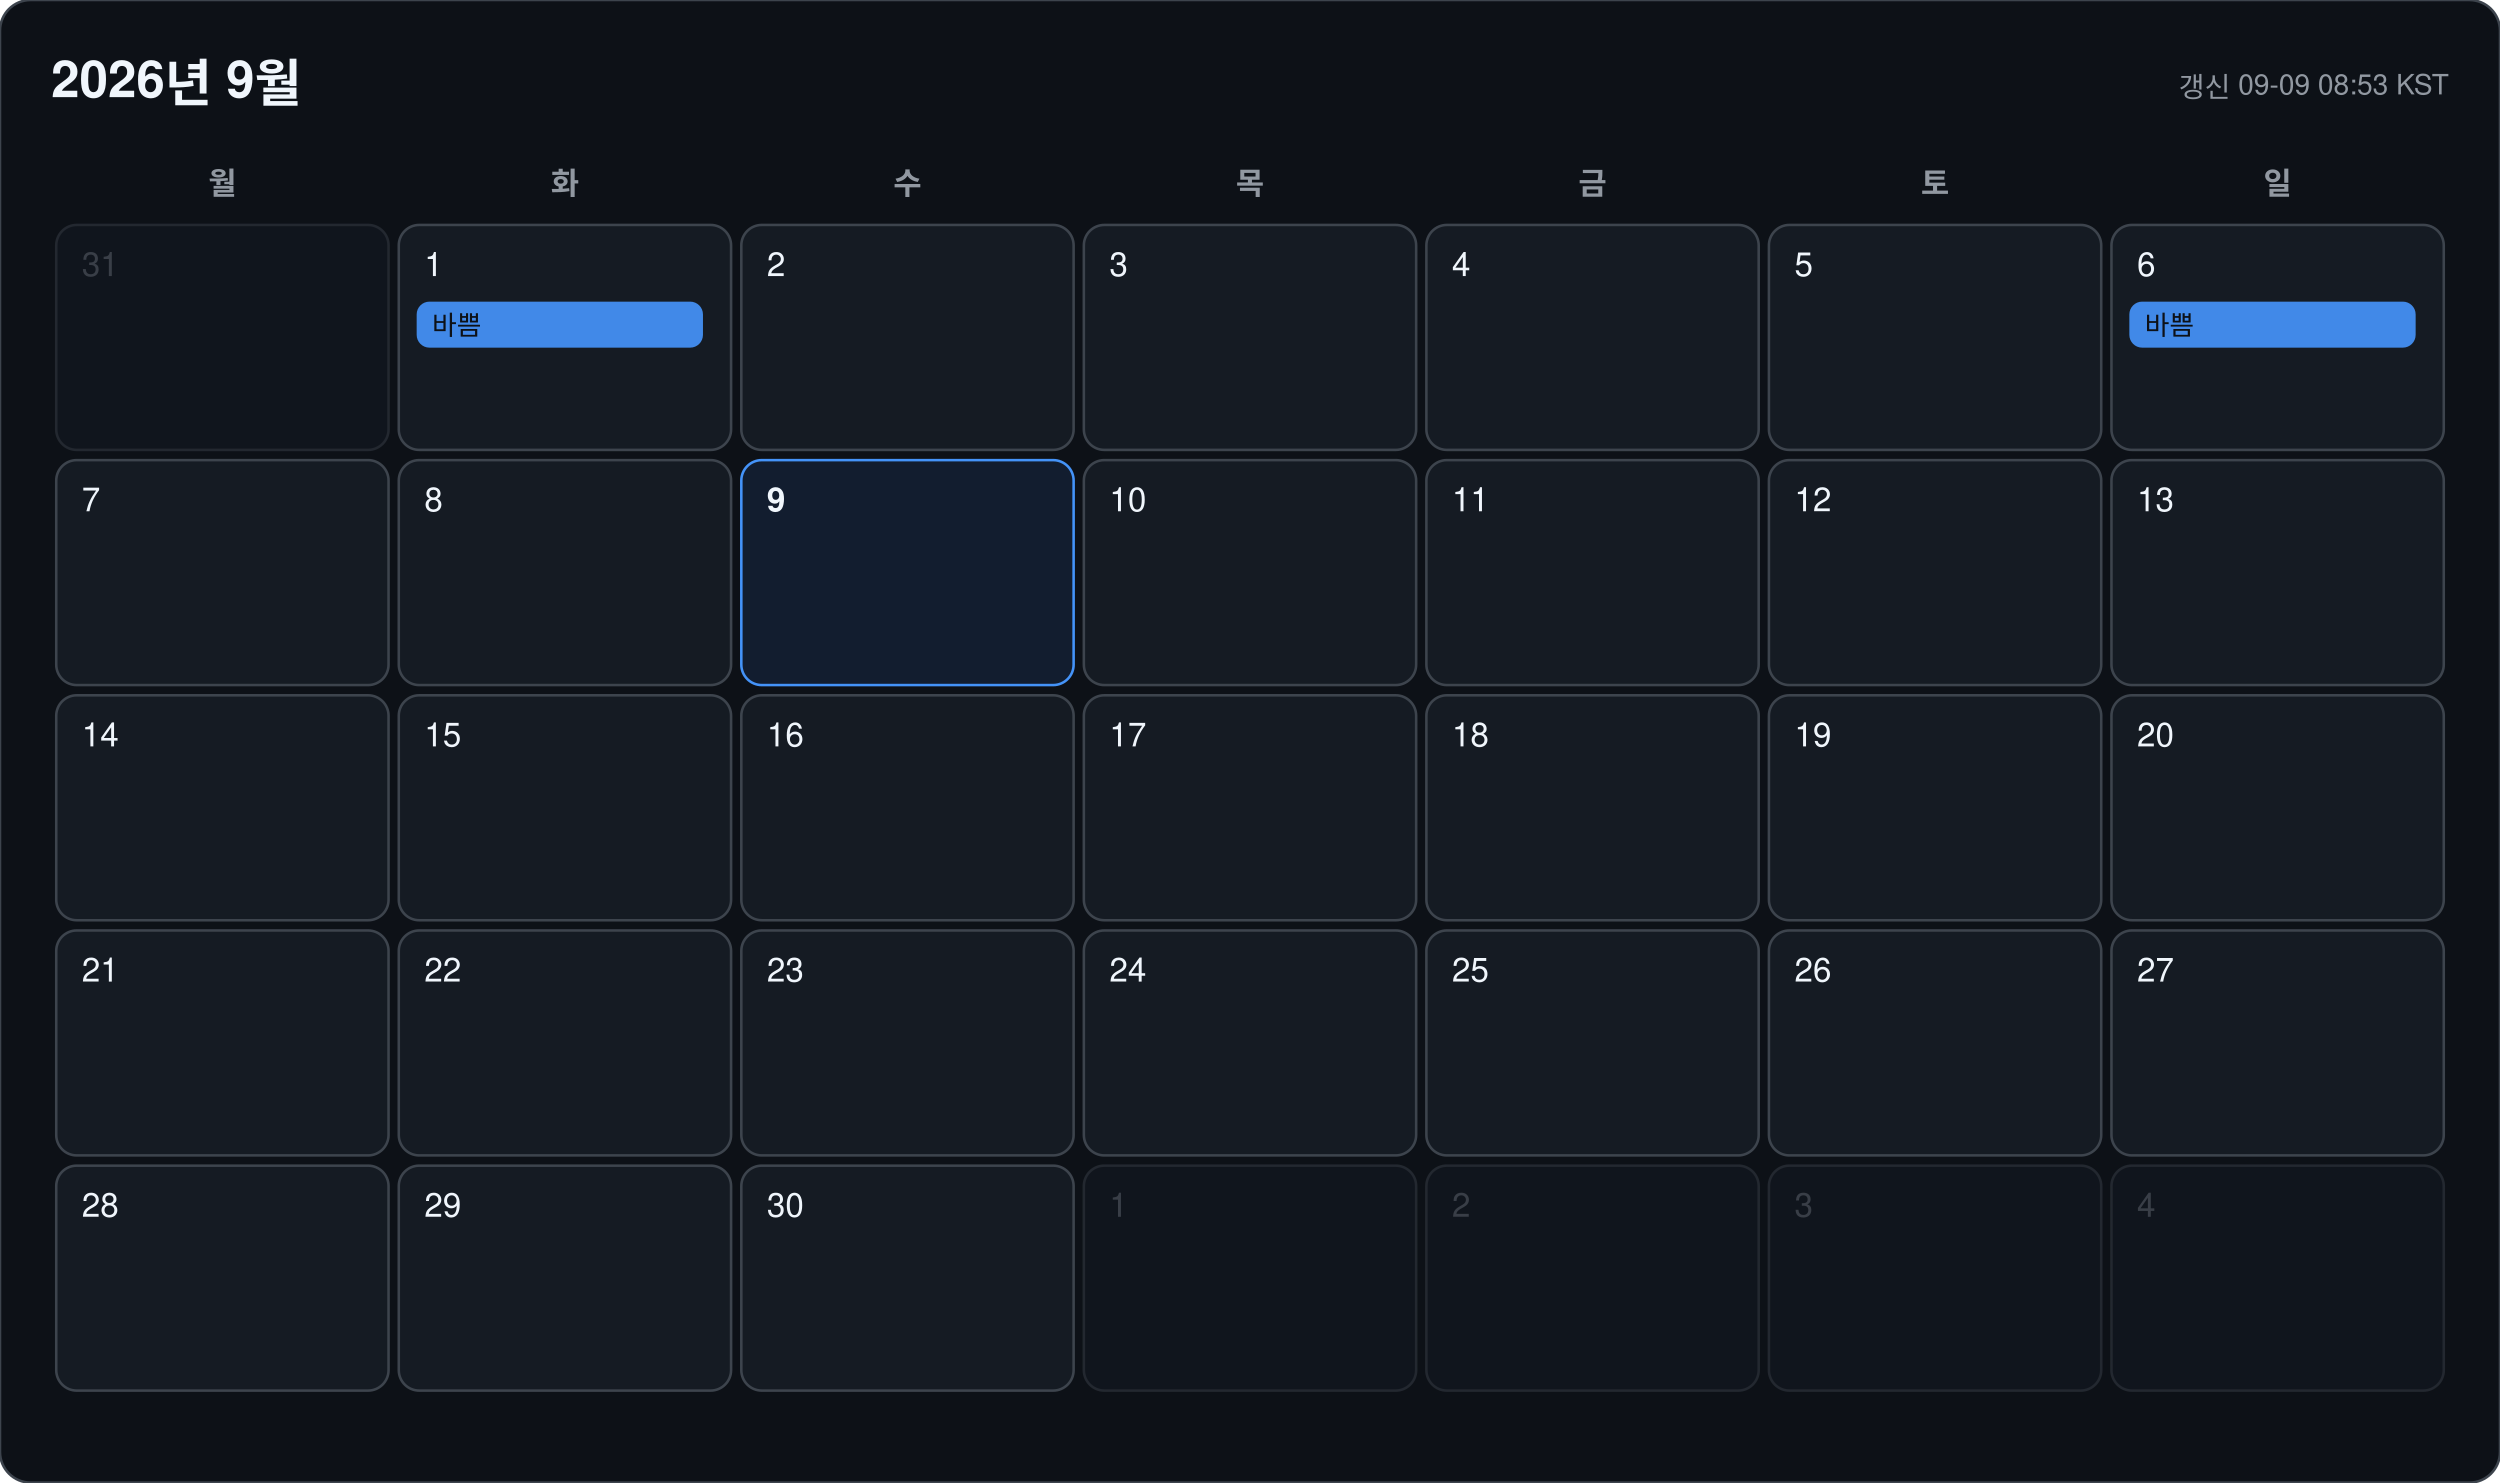
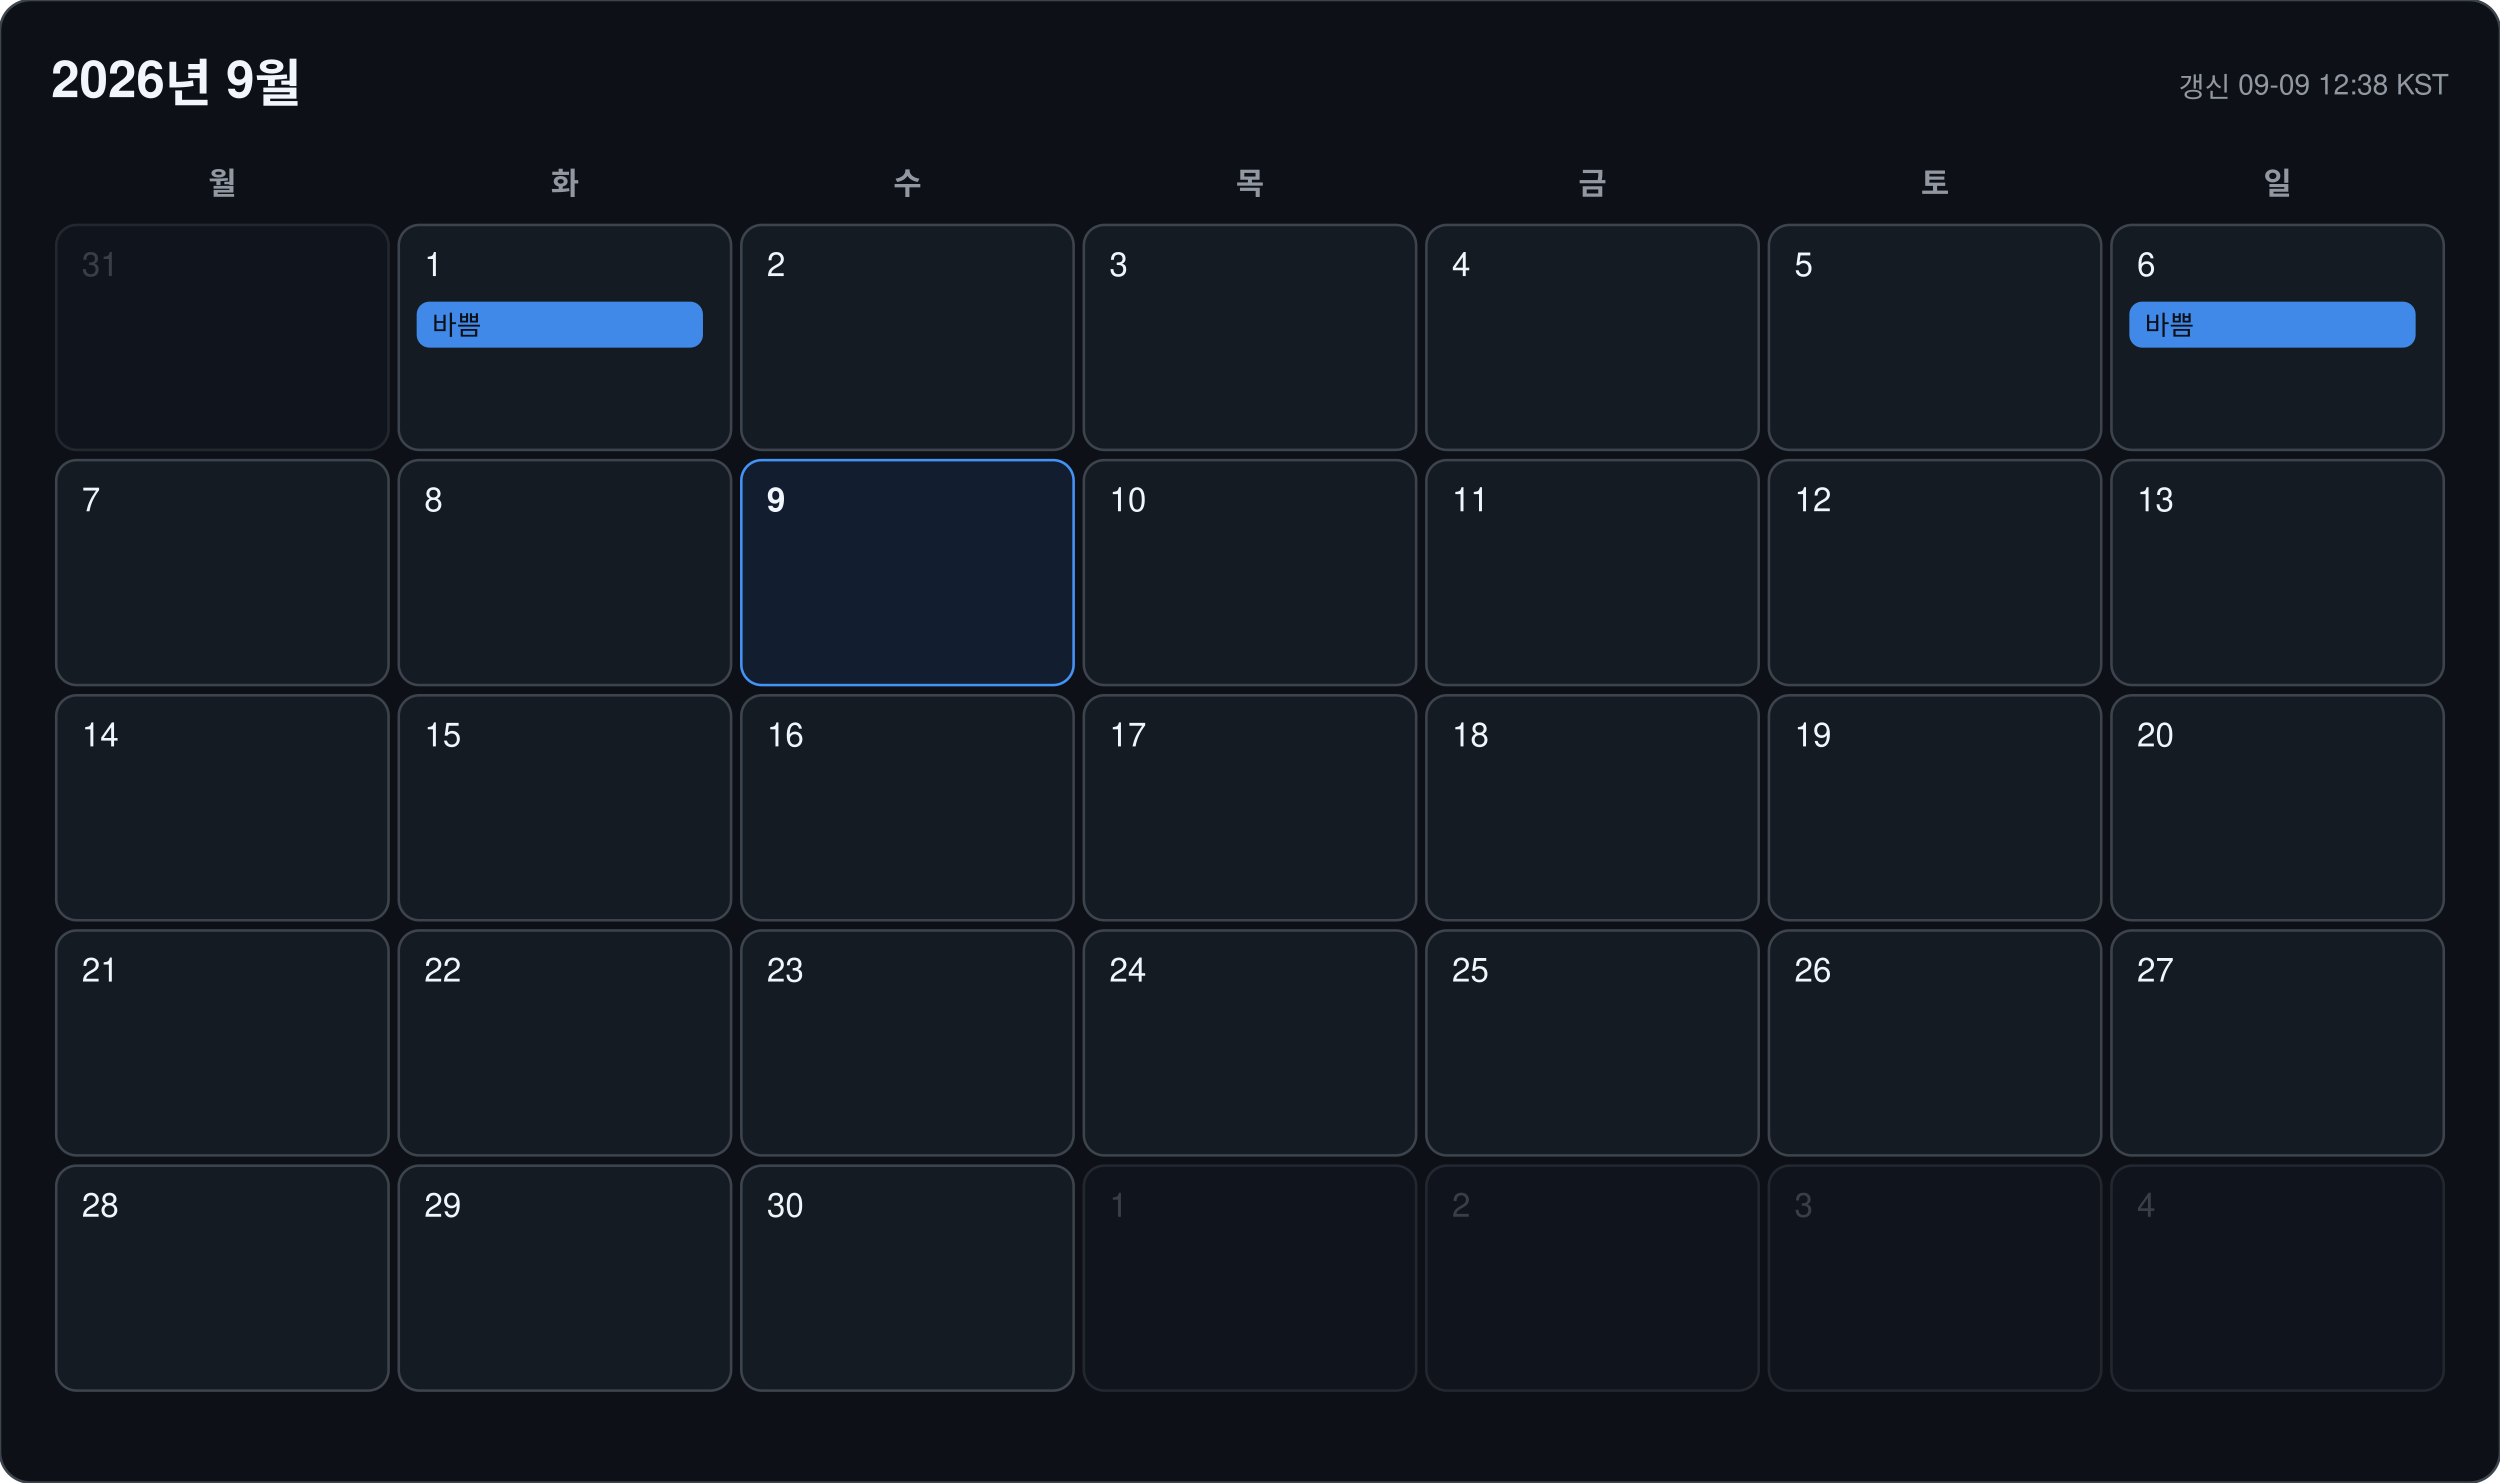
<svg xmlns="http://www.w3.org/2000/svg" width="978" height="580" viewBox="0 0 978 580" font-family="-apple-system, BlinkMacSystemFont, 'Segoe UI', 'Malgun Gothic', 'Apple SD Gothic Neo', 'Noto Sans KR', Helvetica, Arial, sans-serif">
  <rect width="978" height="580" rx="12" fill="#0d1117" stroke="#3d444d" />
  <text x="20" y="38" font-size="20" font-weight="700" fill="#f0f6fc">2026년 9월</text>
-   <text x="958" y="38" font-size="11" text-anchor="end" fill="#9198a1">갱신 09-09 08:53 KST</text>
+   <text x="958" y="38" font-size="11" text-anchor="end" fill="#9198a1">갱신 09-09 12:38 KST</text>
  <text x="87" y="76" font-size="12" font-weight="600" text-anchor="middle" fill="#9198a1">월</text>
  <text x="221" y="76" font-size="12" font-weight="600" text-anchor="middle" fill="#9198a1">화</text>
  <text x="355" y="76" font-size="12" font-weight="600" text-anchor="middle" fill="#9198a1">수</text>
  <text x="489" y="76" font-size="12" font-weight="600" text-anchor="middle" fill="#9198a1">목</text>
  <text x="623" y="76" font-size="12" font-weight="600" text-anchor="middle" fill="#9198a1">금</text>
  <text x="757" y="76" font-size="12" font-weight="600" text-anchor="middle" fill="#9198a1">토</text>
  <text x="891" y="76" font-size="12" font-weight="600" text-anchor="middle" fill="#9198a1">일</text>
  <g opacity="0.45">
    <rect x="22" y="88" width="130" height="88" rx="8" fill="#151b23" stroke="#3d444d" />
    <text x="32" y="108" font-size="13" font-weight="500" fill="#6e7681">31</text>
  </g>
  <g opacity="1">
    <rect x="156" y="88" width="130" height="88" rx="8" fill="#151b23" stroke="#3d444d" />
    <text x="166" y="108" font-size="13" font-weight="500" fill="#f0f6fc">1</text>
    <rect x="163" y="118" width="112" height="18" rx="5" fill="#4493f8" opacity="0.92" />
    <text x="169" y="131" font-size="10.5" fill="#0d1117" clip-path="inset(0 0 0 0)">바쁨</text>
  </g>
  <g opacity="1">
    <rect x="290" y="88" width="130" height="88" rx="8" fill="#151b23" stroke="#3d444d" />
    <text x="300" y="108" font-size="13" font-weight="500" fill="#f0f6fc">2</text>
  </g>
  <g opacity="1">
    <rect x="424" y="88" width="130" height="88" rx="8" fill="#151b23" stroke="#3d444d" />
    <text x="434" y="108" font-size="13" font-weight="500" fill="#f0f6fc">3</text>
  </g>
  <g opacity="1">
    <rect x="558" y="88" width="130" height="88" rx="8" fill="#151b23" stroke="#3d444d" />
    <text x="568" y="108" font-size="13" font-weight="500" fill="#f0f6fc">4</text>
  </g>
  <g opacity="1">
    <rect x="692" y="88" width="130" height="88" rx="8" fill="#151b23" stroke="#3d444d" />
    <text x="702" y="108" font-size="13" font-weight="500" fill="#f0f6fc">5</text>
  </g>
  <g opacity="1">
    <rect x="826" y="88" width="130" height="88" rx="8" fill="#151b23" stroke="#3d444d" />
    <text x="836" y="108" font-size="13" font-weight="500" fill="#f0f6fc">6</text>
    <rect x="833" y="118" width="112" height="18" rx="5" fill="#4493f8" opacity="0.92" />
    <text x="839" y="131" font-size="10.5" fill="#0d1117" clip-path="inset(0 0 0 0)">바쁨</text>
  </g>
  <g opacity="1">
    <rect x="22" y="180" width="130" height="88" rx="8" fill="#151b23" stroke="#3d444d" />
    <text x="32" y="200" font-size="13" font-weight="500" fill="#f0f6fc">7</text>
  </g>
  <g opacity="1">
    <rect x="156" y="180" width="130" height="88" rx="8" fill="#151b23" stroke="#3d444d" />
    <text x="166" y="200" font-size="13" font-weight="500" fill="#f0f6fc">8</text>
  </g>
  <g opacity="1">
    <rect x="290" y="180" width="130" height="88" rx="8" fill="#121d2f" stroke="#4493f8" />
    <text x="300" y="200" font-size="13" font-weight="700" fill="#f0f6fc">9</text>
  </g>
  <g opacity="1">
    <rect x="424" y="180" width="130" height="88" rx="8" fill="#151b23" stroke="#3d444d" />
    <text x="434" y="200" font-size="13" font-weight="500" fill="#f0f6fc">10</text>
  </g>
  <g opacity="1">
    <rect x="558" y="180" width="130" height="88" rx="8" fill="#151b23" stroke="#3d444d" />
    <text x="568" y="200" font-size="13" font-weight="500" fill="#f0f6fc">11</text>
  </g>
  <g opacity="1">
    <rect x="692" y="180" width="130" height="88" rx="8" fill="#151b23" stroke="#3d444d" />
    <text x="702" y="200" font-size="13" font-weight="500" fill="#f0f6fc">12</text>
  </g>
  <g opacity="1">
    <rect x="826" y="180" width="130" height="88" rx="8" fill="#151b23" stroke="#3d444d" />
    <text x="836" y="200" font-size="13" font-weight="500" fill="#f0f6fc">13</text>
  </g>
  <g opacity="1">
    <rect x="22" y="272" width="130" height="88" rx="8" fill="#151b23" stroke="#3d444d" />
    <text x="32" y="292" font-size="13" font-weight="500" fill="#f0f6fc">14</text>
  </g>
  <g opacity="1">
    <rect x="156" y="272" width="130" height="88" rx="8" fill="#151b23" stroke="#3d444d" />
    <text x="166" y="292" font-size="13" font-weight="500" fill="#f0f6fc">15</text>
  </g>
  <g opacity="1">
    <rect x="290" y="272" width="130" height="88" rx="8" fill="#151b23" stroke="#3d444d" />
    <text x="300" y="292" font-size="13" font-weight="500" fill="#f0f6fc">16</text>
  </g>
  <g opacity="1">
    <rect x="424" y="272" width="130" height="88" rx="8" fill="#151b23" stroke="#3d444d" />
    <text x="434" y="292" font-size="13" font-weight="500" fill="#f0f6fc">17</text>
  </g>
  <g opacity="1">
    <rect x="558" y="272" width="130" height="88" rx="8" fill="#151b23" stroke="#3d444d" />
    <text x="568" y="292" font-size="13" font-weight="500" fill="#f0f6fc">18</text>
  </g>
  <g opacity="1">
    <rect x="692" y="272" width="130" height="88" rx="8" fill="#151b23" stroke="#3d444d" />
    <text x="702" y="292" font-size="13" font-weight="500" fill="#f0f6fc">19</text>
  </g>
  <g opacity="1">
    <rect x="826" y="272" width="130" height="88" rx="8" fill="#151b23" stroke="#3d444d" />
    <text x="836" y="292" font-size="13" font-weight="500" fill="#f0f6fc">20</text>
  </g>
  <g opacity="1">
    <rect x="22" y="364" width="130" height="88" rx="8" fill="#151b23" stroke="#3d444d" />
    <text x="32" y="384" font-size="13" font-weight="500" fill="#f0f6fc">21</text>
  </g>
  <g opacity="1">
    <rect x="156" y="364" width="130" height="88" rx="8" fill="#151b23" stroke="#3d444d" />
    <text x="166" y="384" font-size="13" font-weight="500" fill="#f0f6fc">22</text>
  </g>
  <g opacity="1">
    <rect x="290" y="364" width="130" height="88" rx="8" fill="#151b23" stroke="#3d444d" />
    <text x="300" y="384" font-size="13" font-weight="500" fill="#f0f6fc">23</text>
  </g>
  <g opacity="1">
    <rect x="424" y="364" width="130" height="88" rx="8" fill="#151b23" stroke="#3d444d" />
    <text x="434" y="384" font-size="13" font-weight="500" fill="#f0f6fc">24</text>
  </g>
  <g opacity="1">
    <rect x="558" y="364" width="130" height="88" rx="8" fill="#151b23" stroke="#3d444d" />
    <text x="568" y="384" font-size="13" font-weight="500" fill="#f0f6fc">25</text>
  </g>
  <g opacity="1">
    <rect x="692" y="364" width="130" height="88" rx="8" fill="#151b23" stroke="#3d444d" />
    <text x="702" y="384" font-size="13" font-weight="500" fill="#f0f6fc">26</text>
  </g>
  <g opacity="1">
    <rect x="826" y="364" width="130" height="88" rx="8" fill="#151b23" stroke="#3d444d" />
    <text x="836" y="384" font-size="13" font-weight="500" fill="#f0f6fc">27</text>
  </g>
  <g opacity="1">
    <rect x="22" y="456" width="130" height="88" rx="8" fill="#151b23" stroke="#3d444d" />
    <text x="32" y="476" font-size="13" font-weight="500" fill="#f0f6fc">28</text>
  </g>
  <g opacity="1">
    <rect x="156" y="456" width="130" height="88" rx="8" fill="#151b23" stroke="#3d444d" />
    <text x="166" y="476" font-size="13" font-weight="500" fill="#f0f6fc">29</text>
  </g>
  <g opacity="1">
    <rect x="290" y="456" width="130" height="88" rx="8" fill="#151b23" stroke="#3d444d" />
    <text x="300" y="476" font-size="13" font-weight="500" fill="#f0f6fc">30</text>
  </g>
  <g opacity="0.45">
    <rect x="424" y="456" width="130" height="88" rx="8" fill="#151b23" stroke="#3d444d" />
    <text x="434" y="476" font-size="13" font-weight="500" fill="#6e7681">1</text>
  </g>
  <g opacity="0.45">
    <rect x="558" y="456" width="130" height="88" rx="8" fill="#151b23" stroke="#3d444d" />
    <text x="568" y="476" font-size="13" font-weight="500" fill="#6e7681">2</text>
  </g>
  <g opacity="0.45">
    <rect x="692" y="456" width="130" height="88" rx="8" fill="#151b23" stroke="#3d444d" />
    <text x="702" y="476" font-size="13" font-weight="500" fill="#6e7681">3</text>
  </g>
  <g opacity="0.45">
    <rect x="826" y="456" width="130" height="88" rx="8" fill="#151b23" stroke="#3d444d" />
    <text x="836" y="476" font-size="13" font-weight="500" fill="#6e7681">4</text>
  </g>
</svg>
